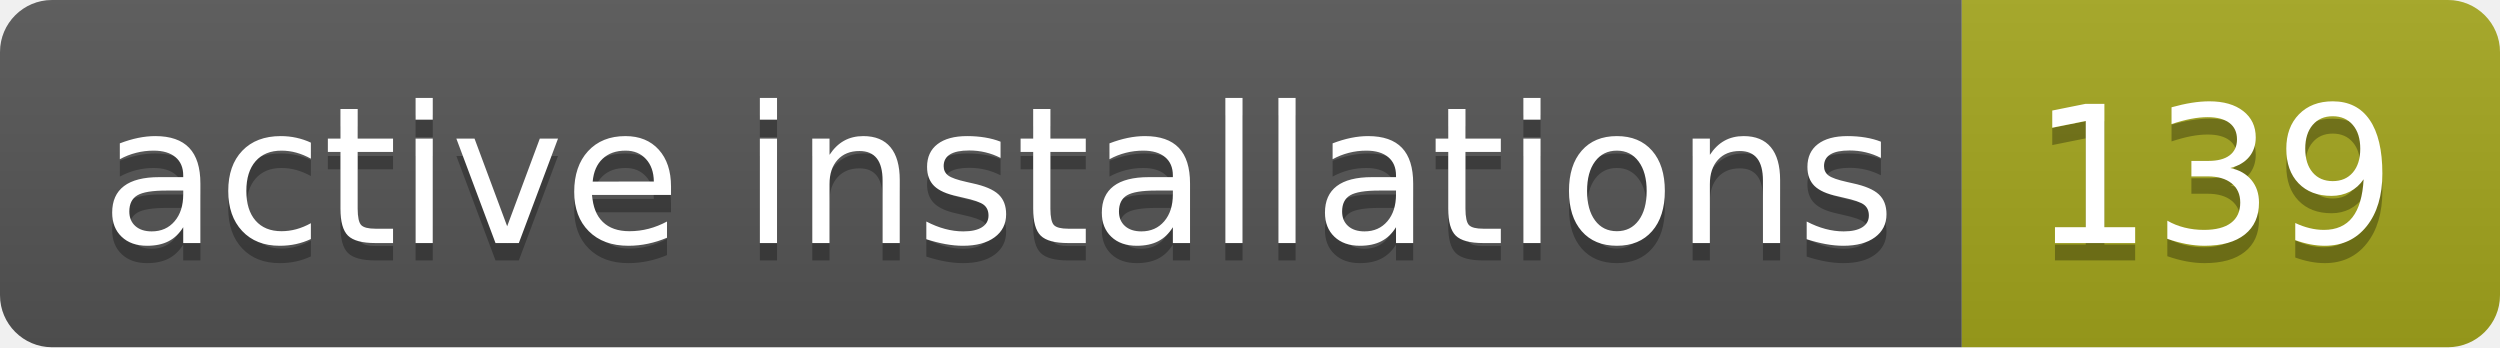
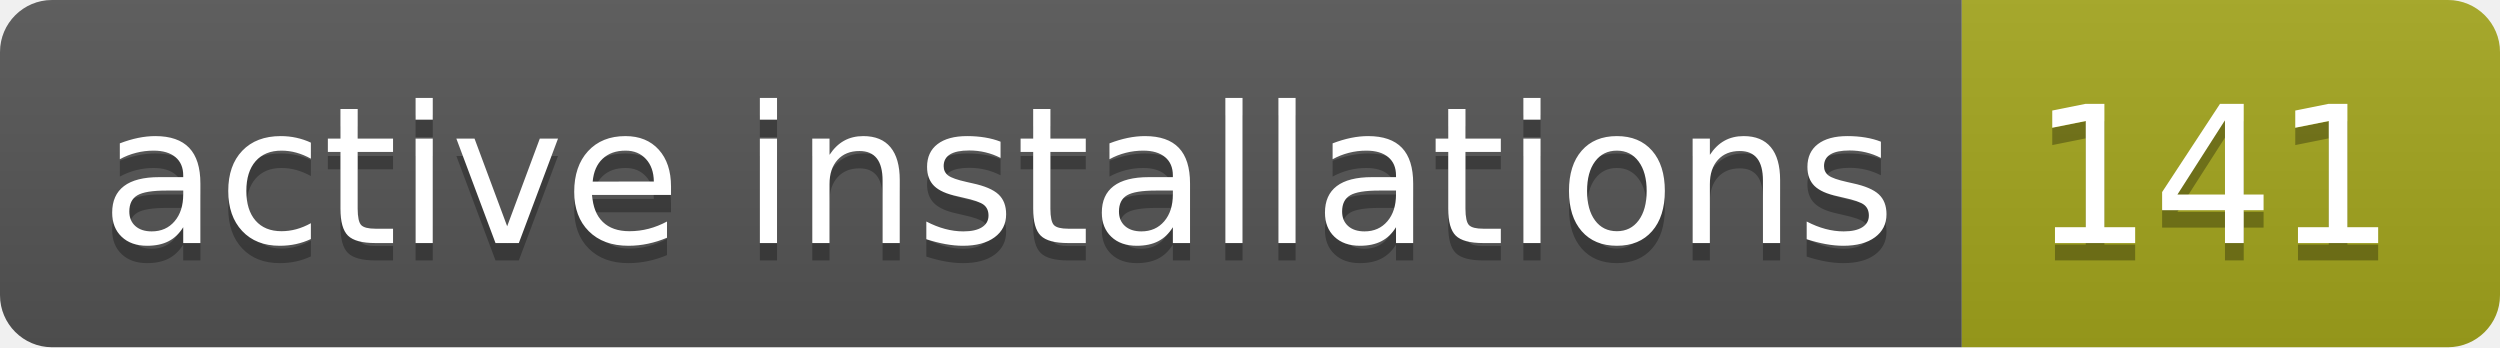
- <svg xmlns="http://www.w3.org/2000/svg" width="144" height="20" role="img" aria-label="active installations: 139">
+ <svg xmlns="http://www.w3.org/2000/svg" width="144" height="20" role="img" aria-label="active installations: 141">
  <linearGradient id="s" x2="0" y2="100%">
    <stop offset="0" stop-color="#bbb" stop-opacity=".1" />
    <stop offset="1" stop-opacity=".1" />
  </linearGradient>
  <clipPath id="r">
    <rect width="144" height="20" rx="3" fill="#fff" />
  </clipPath>
  <g clip-path="url(#r)">
    <rect width="113" height="20" fill="#555" />
    <rect x="113" width="31" height="20" fill="#a4a61d" />
    <rect width="144" height="20" fill="url(#s)" />
  </g>
  <g fill="#fff" text-anchor="middle" font-family="Verdana,Geneva,DejaVu Sans,sans-serif" text-rendering="geometricPrecision" font-size="110">
    <text aria-hidden="true" x="575" y="150" fill="#010101" fill-opacity=".3" transform="scale(.1)" textLength="1030">active installations</text>
    <text x="575" y="140" transform="scale(.1)" fill="#fff" textLength="1030">active installations</text>
-     <text aria-hidden="true" x="1275" y="150" fill="#010101" fill-opacity=".3" transform="scale(.1)" textLength="210">139</text>
-     <text x="1275" y="140" transform="scale(.1)" fill="#fff" textLength="210">139</text>
+     <text aria-hidden="true" x="1275" y="150" fill="#010101" fill-opacity=".3" transform="scale(.1)" textLength="210">141</text>
+     <text x="1275" y="140" transform="scale(.1)" fill="#fff" textLength="210">141</text>
  </g>
</svg>
